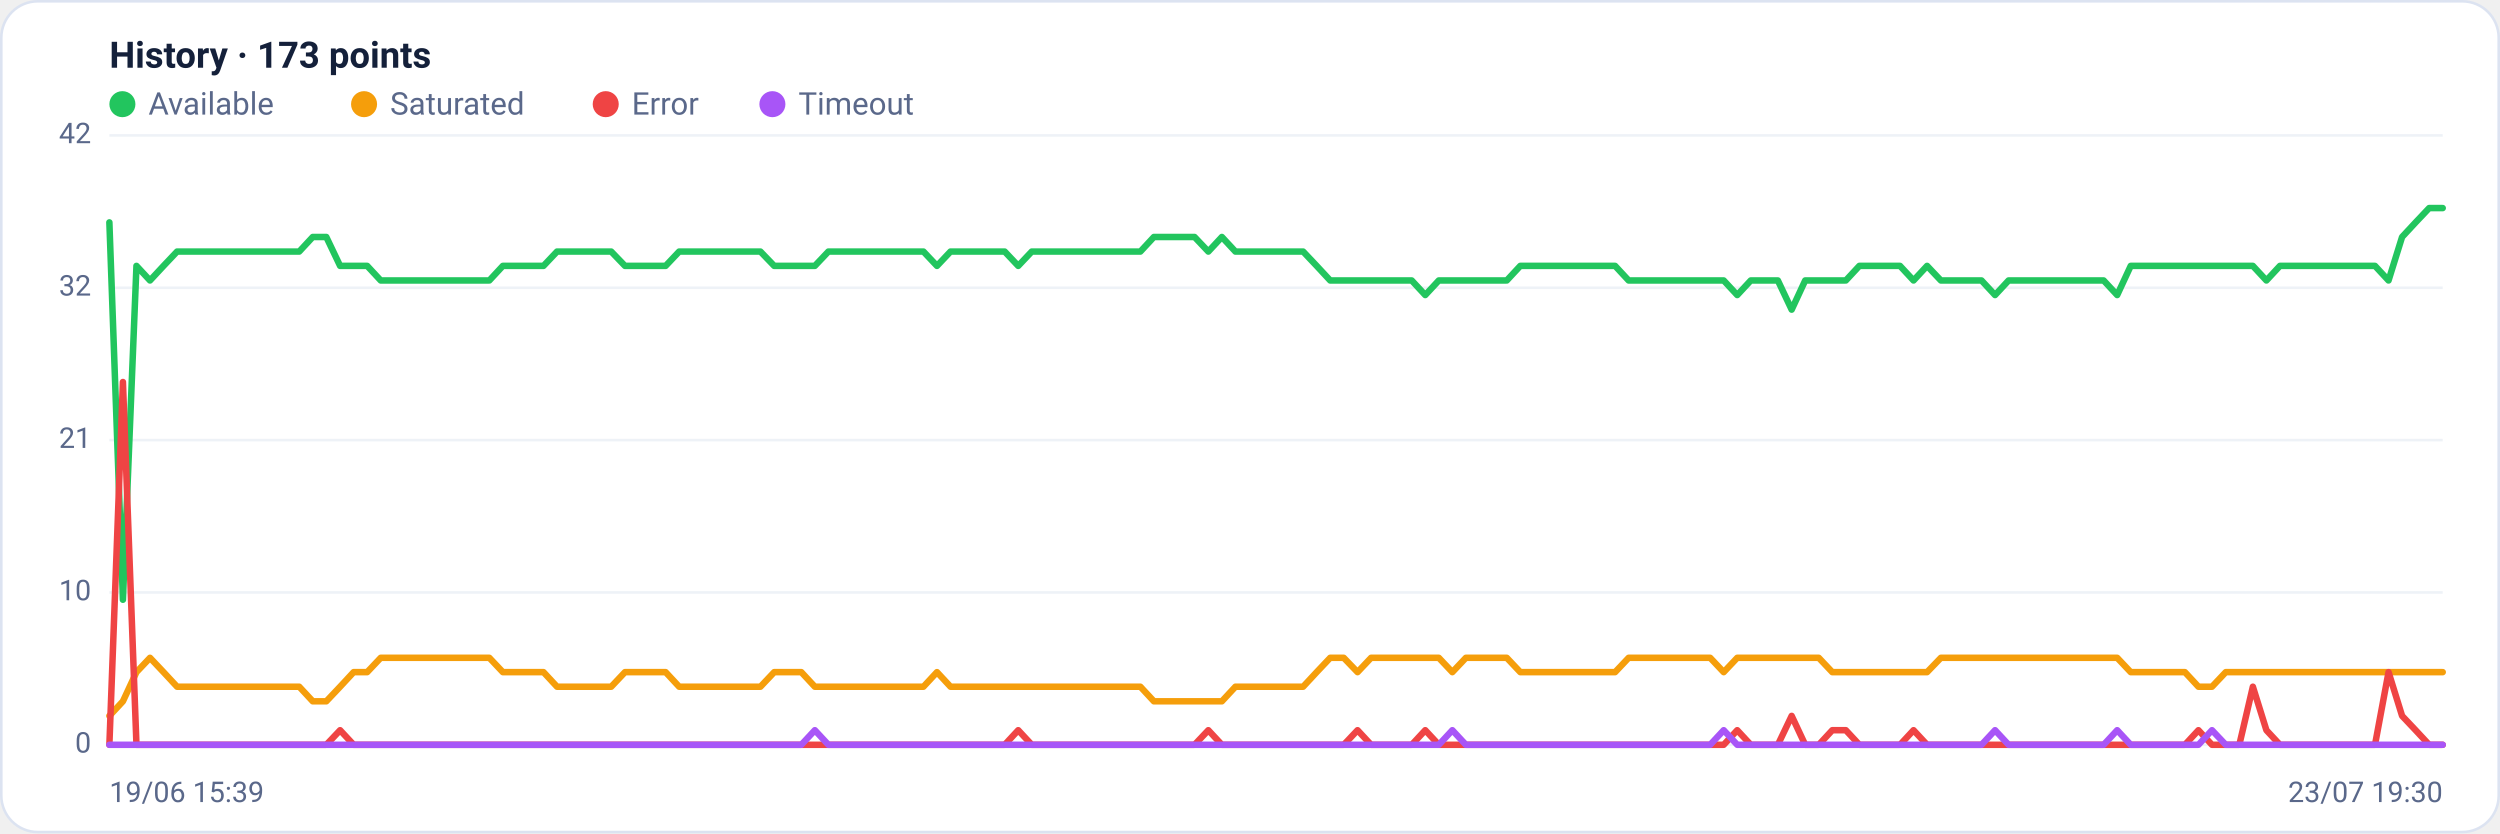
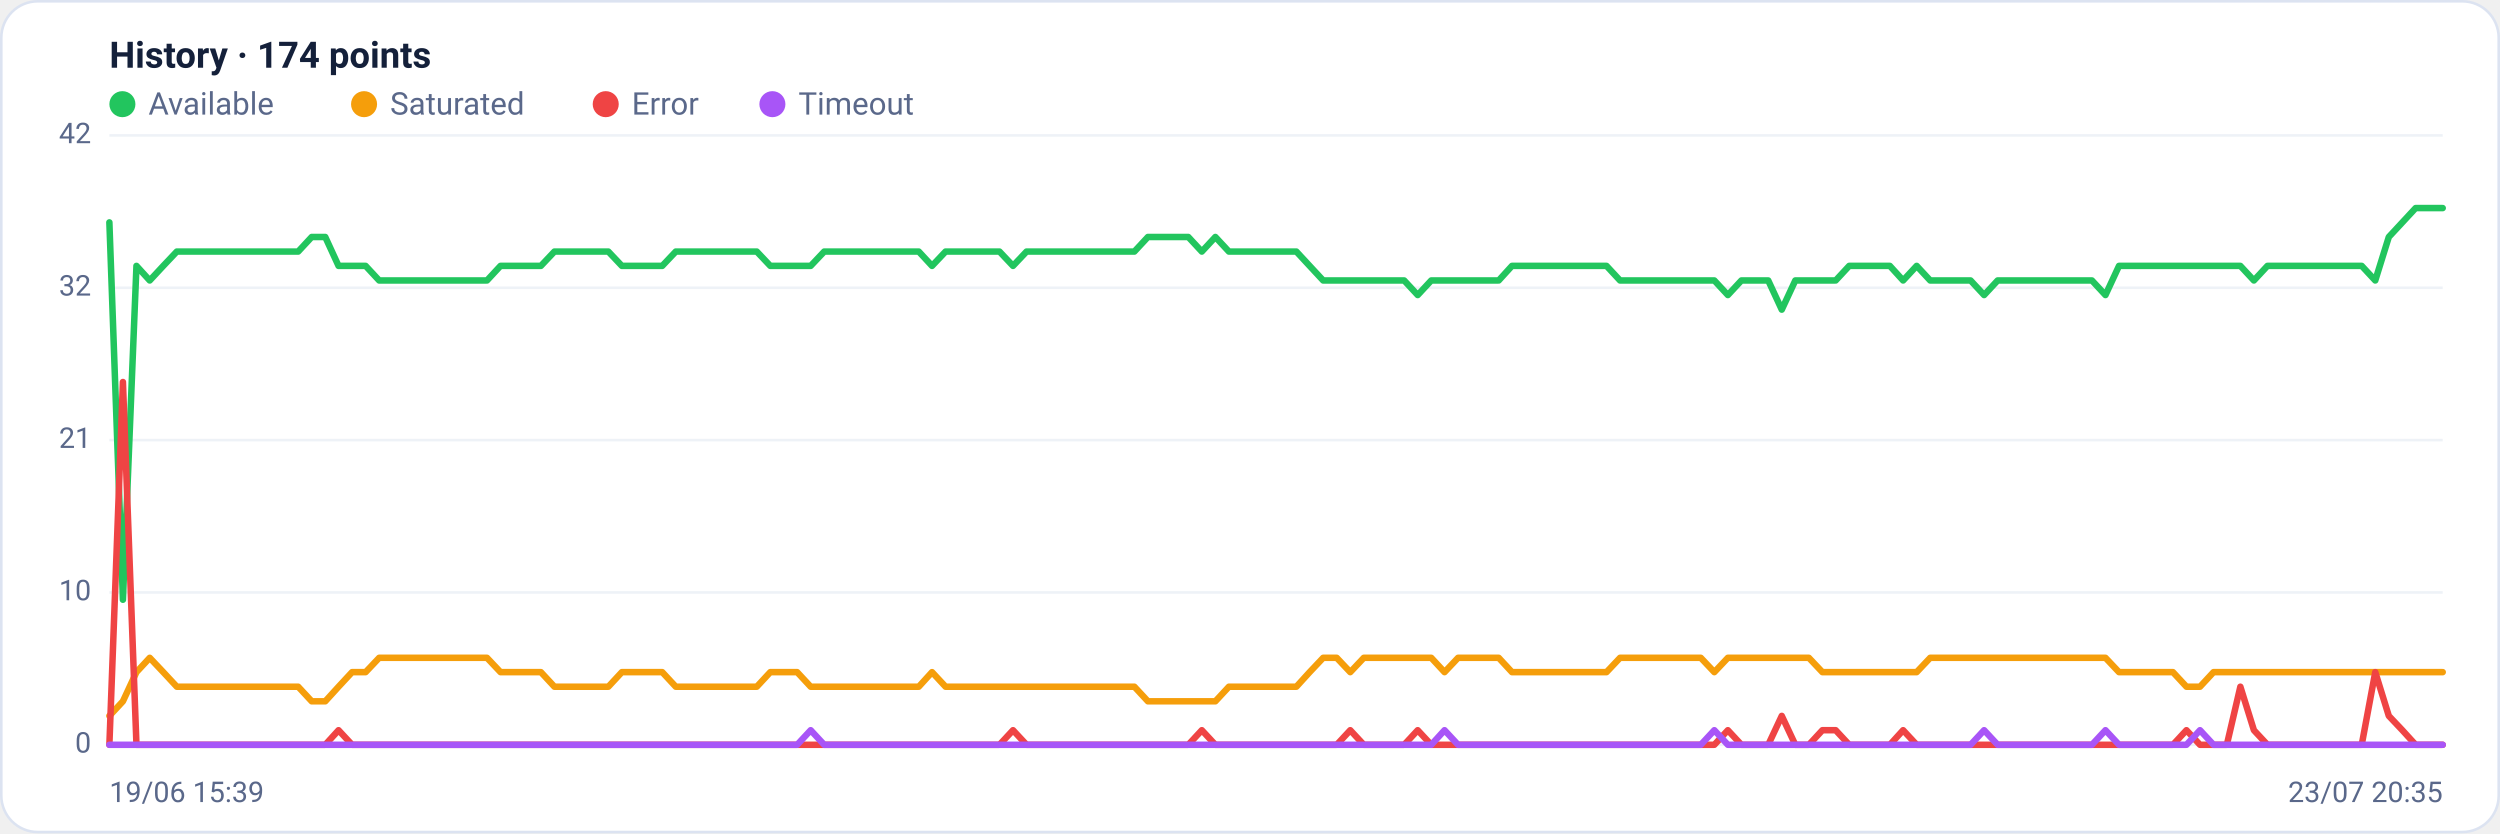
<svg xmlns="http://www.w3.org/2000/svg" viewBox="0 0 960 320" width="960" height="320" font-family="Segoe UI, system-ui, -apple-system, Roboto, Helvetica, Arial, sans-serif" role="img" aria-label="Availability history per region">
  <rect x="0.5" y="0.5" width="959" height="319" rx="14" fill="#ffffff" stroke="#dce3f1" />
-   <text x="42" y="26" font-size="14" font-weight="600" fill="#14203a">History · 173 points</text>
+   <text x="42" y="26" font-size="14" font-weight="600" fill="#14203a">History · 174 points</text>
  <circle cx="47" cy="40" r="5" fill="#22c55e" />
  <text x="57" y="44" font-size="12" fill="#5a688a">Available</text>
  <circle cx="139.8" cy="40" r="5" fill="#f59e0b" />
  <text x="149.8" y="44" font-size="12" fill="#5a688a">Saturated</text>
  <circle cx="232.6" cy="40" r="5" fill="#ef4444" />
  <text x="242.6" y="44" font-size="12" fill="#5a688a">Error</text>
  <circle cx="296.6" cy="40" r="5" fill="#a855f7" />
  <text x="306.6" y="44" font-size="12" fill="#5a688a">Timeout</text>
  <line x1="42" y1="286.0" x2="938" y2="286.0" stroke="#eef2f7" stroke-width="1" />
  <text x="35" y="289.0" text-anchor="end" font-size="11" fill="#5a688a">0</text>
  <line x1="42" y1="227.5" x2="938" y2="227.5" stroke="#eef2f7" stroke-width="1" />
  <text x="35" y="230.5" text-anchor="end" font-size="11" fill="#5a688a">10</text>
  <line x1="42" y1="169.0" x2="938" y2="169.0" stroke="#eef2f7" stroke-width="1" />
  <text x="35" y="172.0" text-anchor="end" font-size="11" fill="#5a688a">21</text>
  <line x1="42" y1="110.5" x2="938" y2="110.5" stroke="#eef2f7" stroke-width="1" />
  <text x="35" y="113.5" text-anchor="end" font-size="11" fill="#5a688a">32</text>
  <line x1="42" y1="52.0" x2="938" y2="52.0" stroke="#eef2f7" stroke-width="1" />
  <text x="35" y="55.0" text-anchor="end" font-size="11" fill="#5a688a">42</text>
-   <polyline fill="none" stroke="#22c55e" stroke-width="2.5" stroke-linejoin="round" stroke-linecap="round" points="42.0,85.4 47.2,230.3 52.4,102.1 57.6,107.7 62.8,102.1 68.0,96.6 73.3,96.6 78.5,96.6 83.7,96.6 88.9,96.6 94.1,96.6 99.3,96.6 104.5,96.6 109.7,96.6 114.9,96.6 120.1,91.0 125.3,91.0 130.6,102.1 135.8,102.1 141.0,102.1 146.2,107.7 151.4,107.7 156.6,107.7 161.8,107.7 167.0,107.7 172.2,107.7 177.4,107.7 182.7,107.7 187.9,107.7 193.1,102.1 198.3,102.1 203.5,102.1 208.7,102.1 213.9,96.6 219.1,96.6 224.3,96.6 229.5,96.6 234.7,96.6 240.0,102.1 245.2,102.1 250.4,102.1 255.6,102.1 260.8,96.6 266.0,96.6 271.2,96.6 276.4,96.6 281.6,96.6 286.8,96.6 292.0,96.6 297.3,102.1 302.5,102.1 307.7,102.1 312.9,102.1 318.1,96.6 323.3,96.6 328.5,96.6 333.7,96.6 338.9,96.6 344.1,96.6 349.3,96.6 354.6,96.6 359.8,102.1 365.0,96.6 370.2,96.6 375.4,96.6 380.6,96.6 385.8,96.6 391.0,102.1 396.2,96.6 401.4,96.6 406.7,96.6 411.9,96.6 417.1,96.6 422.3,96.6 427.5,96.6 432.7,96.6 437.9,96.6 443.1,91.0 448.3,91.0 453.5,91.0 458.7,91.0 464.0,96.6 469.2,91.0 474.4,96.6 479.6,96.6 484.8,96.6 490.0,96.6 495.2,96.6 500.4,96.6 505.6,102.1 510.8,107.7 516.0,107.7 521.3,107.7 526.5,107.7 531.7,107.7 536.9,107.7 542.1,107.7 547.3,113.3 552.5,107.7 557.7,107.7 562.9,107.7 568.1,107.7 573.3,107.7 578.6,107.7 583.8,102.1 589.0,102.1 594.2,102.1 599.4,102.1 604.6,102.1 609.8,102.1 615.0,102.1 620.2,102.1 625.4,107.7 630.7,107.7 635.9,107.7 641.1,107.7 646.3,107.7 651.5,107.7 656.7,107.7 661.9,107.7 667.1,113.3 672.3,107.7 677.5,107.7 682.7,107.7 688.0,118.9 693.2,107.7 698.4,107.7 703.6,107.7 708.8,107.7 714.0,102.1 719.2,102.1 724.4,102.1 729.6,102.1 734.8,107.7 740.0,102.1 745.3,107.7 750.5,107.7 755.7,107.7 760.9,107.7 766.1,113.3 771.3,107.7 776.5,107.7 781.7,107.7 786.9,107.7 792.1,107.7 797.3,107.7 802.6,107.7 807.8,107.7 813.0,113.3 818.2,102.1 823.4,102.1 828.6,102.1 833.8,102.1 839.0,102.1 844.2,102.1 849.4,102.1 854.7,102.1 859.9,102.1 865.1,102.1 870.3,107.7 875.5,102.1 880.7,102.1 885.9,102.1 891.1,102.1 896.3,102.1 901.5,102.1 906.7,102.1 912.0,102.1 917.2,107.7 922.4,91.0 927.6,85.4 932.8,79.9 938.0,79.9" />
-   <polyline fill="none" stroke="#f59e0b" stroke-width="2.5" stroke-linejoin="round" stroke-linecap="round" points="42.0,274.9 47.2,269.3 52.4,258.1 57.6,252.6 62.8,258.1 68.0,263.7 73.3,263.7 78.5,263.7 83.7,263.7 88.9,263.7 94.1,263.7 99.3,263.7 104.5,263.7 109.7,263.7 114.9,263.7 120.1,269.3 125.3,269.3 130.6,263.7 135.8,258.1 141.0,258.1 146.2,252.6 151.4,252.6 156.6,252.6 161.8,252.6 167.0,252.6 172.2,252.6 177.4,252.6 182.7,252.6 187.9,252.6 193.1,258.1 198.3,258.1 203.5,258.1 208.7,258.1 213.9,263.7 219.1,263.7 224.3,263.7 229.5,263.7 234.7,263.7 240.0,258.1 245.2,258.1 250.4,258.1 255.6,258.1 260.8,263.7 266.0,263.7 271.2,263.7 276.4,263.7 281.6,263.7 286.8,263.7 292.0,263.7 297.3,258.1 302.5,258.1 307.7,258.1 312.9,263.7 318.1,263.7 323.3,263.7 328.5,263.7 333.7,263.7 338.9,263.7 344.1,263.7 349.3,263.7 354.6,263.7 359.8,258.1 365.0,263.7 370.2,263.7 375.4,263.7 380.6,263.7 385.8,263.7 391.0,263.7 396.2,263.7 401.4,263.7 406.7,263.7 411.9,263.7 417.1,263.7 422.3,263.7 427.5,263.7 432.7,263.7 437.9,263.7 443.1,269.3 448.3,269.3 453.5,269.3 458.7,269.3 464.0,269.3 469.2,269.3 474.4,263.7 479.6,263.7 484.8,263.7 490.0,263.7 495.2,263.7 500.4,263.7 505.6,258.1 510.8,252.6 516.0,252.6 521.3,258.1 526.5,252.6 531.7,252.6 536.9,252.6 542.1,252.6 547.3,252.6 552.5,252.6 557.7,258.1 562.9,252.6 568.1,252.6 573.3,252.6 578.6,252.6 583.8,258.1 589.0,258.1 594.2,258.1 599.4,258.1 604.6,258.1 609.8,258.1 615.0,258.1 620.2,258.1 625.4,252.6 630.7,252.6 635.9,252.6 641.1,252.6 646.3,252.6 651.5,252.6 656.7,252.6 661.9,258.1 667.1,252.6 672.3,252.6 677.5,252.6 682.7,252.6 688.0,252.6 693.2,252.6 698.4,252.6 703.6,258.1 708.8,258.1 714.0,258.1 719.2,258.1 724.4,258.1 729.6,258.1 734.8,258.1 740.0,258.1 745.3,252.6 750.5,252.6 755.7,252.6 760.9,252.6 766.1,252.6 771.3,252.6 776.5,252.6 781.7,252.6 786.9,252.6 792.1,252.6 797.3,252.6 802.6,252.6 807.8,252.6 813.0,252.6 818.2,258.1 823.4,258.1 828.6,258.1 833.8,258.1 839.0,258.1 844.2,263.7 849.4,263.7 854.7,258.1 859.9,258.1 865.1,258.1 870.3,258.1 875.5,258.1 880.7,258.1 885.9,258.1 891.1,258.1 896.3,258.1 901.5,258.1 906.7,258.1 912.0,258.1 917.2,258.1 922.4,258.1 927.6,258.1 932.8,258.1 938.0,258.1" />
-   <polyline fill="none" stroke="#ef4444" stroke-width="2.5" stroke-linejoin="round" stroke-linecap="round" points="42.0,286.0 47.2,146.7 52.4,286.0 57.6,286.0 62.8,286.0 68.0,286.0 73.3,286.0 78.5,286.0 83.7,286.0 88.9,286.0 94.1,286.0 99.3,286.0 104.5,286.0 109.7,286.0 114.9,286.0 120.1,286.0 125.3,286.0 130.6,280.4 135.8,286.0 141.0,286.0 146.2,286.0 151.4,286.0 156.6,286.0 161.8,286.0 167.0,286.0 172.2,286.0 177.4,286.0 182.7,286.0 187.9,286.0 193.1,286.0 198.3,286.0 203.5,286.0 208.7,286.0 213.9,286.0 219.1,286.0 224.3,286.0 229.5,286.0 234.7,286.0 240.0,286.0 245.2,286.0 250.4,286.0 255.6,286.0 260.8,286.0 266.0,286.0 271.2,286.0 276.4,286.0 281.6,286.0 286.8,286.0 292.0,286.0 297.3,286.0 302.5,286.0 307.7,286.0 312.9,286.0 318.1,286.0 323.3,286.0 328.5,286.0 333.7,286.0 338.9,286.0 344.1,286.0 349.3,286.0 354.6,286.0 359.8,286.0 365.0,286.0 370.2,286.0 375.4,286.0 380.6,286.0 385.8,286.0 391.0,280.4 396.2,286.0 401.4,286.0 406.7,286.0 411.9,286.0 417.1,286.0 422.3,286.0 427.5,286.0 432.7,286.0 437.9,286.0 443.1,286.0 448.3,286.0 453.5,286.0 458.7,286.0 464.0,280.4 469.2,286.0 474.4,286.0 479.6,286.0 484.8,286.0 490.0,286.0 495.2,286.0 500.4,286.0 505.6,286.0 510.8,286.0 516.0,286.0 521.3,280.4 526.5,286.0 531.7,286.0 536.9,286.0 542.1,286.0 547.3,280.4 552.5,286.0 557.7,286.0 562.9,286.0 568.1,286.0 573.3,286.0 578.6,286.0 583.8,286.0 589.0,286.0 594.2,286.0 599.4,286.0 604.6,286.0 609.8,286.0 615.0,286.0 620.2,286.0 625.4,286.0 630.7,286.0 635.9,286.0 641.1,286.0 646.3,286.0 651.5,286.0 656.7,286.0 661.9,286.0 667.1,280.4 672.3,286.0 677.5,286.0 682.7,286.0 688.0,274.9 693.2,286.0 698.4,286.0 703.6,280.4 708.8,280.4 714.0,286.0 719.2,286.0 724.4,286.0 729.6,286.0 734.8,280.4 740.0,286.0 745.3,286.0 750.5,286.0 755.7,286.0 760.9,286.0 766.1,286.0 771.3,286.0 776.5,286.0 781.7,286.0 786.9,286.0 792.1,286.0 797.3,286.0 802.6,286.0 807.8,286.0 813.0,286.0 818.2,286.0 823.4,286.0 828.6,286.0 833.8,286.0 839.0,286.0 844.2,280.4 849.4,286.0 854.7,286.0 859.9,286.0 865.1,263.7 870.3,280.4 875.5,286.0 880.7,286.0 885.9,286.0 891.1,286.0 896.3,286.0 901.5,286.0 906.7,286.0 912.0,286.0 917.2,258.1 922.4,274.9 927.6,280.4 932.8,286.0 938.0,286.0" />
-   <polyline fill="none" stroke="#a855f7" stroke-width="2.5" stroke-linejoin="round" stroke-linecap="round" points="42.0,286.0 47.2,286.0 52.4,286.0 57.6,286.0 62.8,286.0 68.0,286.0 73.3,286.0 78.5,286.0 83.7,286.0 88.9,286.0 94.1,286.0 99.3,286.0 104.5,286.0 109.7,286.0 114.9,286.0 120.1,286.0 125.3,286.0 130.6,286.0 135.8,286.0 141.0,286.0 146.2,286.0 151.4,286.0 156.6,286.0 161.8,286.0 167.0,286.0 172.2,286.0 177.4,286.0 182.7,286.0 187.9,286.0 193.1,286.0 198.3,286.0 203.5,286.0 208.7,286.0 213.9,286.0 219.1,286.0 224.3,286.0 229.5,286.0 234.7,286.0 240.0,286.0 245.2,286.0 250.4,286.0 255.6,286.0 260.8,286.0 266.0,286.0 271.2,286.0 276.4,286.0 281.6,286.0 286.8,286.0 292.0,286.0 297.3,286.0 302.5,286.0 307.7,286.0 312.9,280.4 318.1,286.0 323.3,286.0 328.5,286.0 333.7,286.0 338.9,286.0 344.1,286.0 349.3,286.0 354.6,286.0 359.8,286.0 365.0,286.0 370.2,286.0 375.4,286.0 380.6,286.0 385.8,286.0 391.0,286.0 396.2,286.0 401.4,286.0 406.7,286.0 411.9,286.0 417.1,286.0 422.3,286.0 427.5,286.0 432.7,286.0 437.9,286.0 443.1,286.0 448.3,286.0 453.5,286.0 458.7,286.0 464.0,286.0 469.2,286.0 474.4,286.0 479.6,286.0 484.8,286.0 490.0,286.0 495.2,286.0 500.4,286.0 505.6,286.0 510.8,286.0 516.0,286.0 521.3,286.0 526.5,286.0 531.7,286.0 536.9,286.0 542.1,286.0 547.3,286.0 552.5,286.0 557.7,280.4 562.9,286.0 568.1,286.0 573.3,286.0 578.6,286.0 583.8,286.0 589.0,286.0 594.2,286.0 599.4,286.0 604.6,286.0 609.8,286.0 615.0,286.0 620.2,286.0 625.4,286.0 630.7,286.0 635.9,286.0 641.1,286.0 646.3,286.0 651.5,286.0 656.7,286.0 661.9,280.4 667.1,286.0 672.3,286.0 677.5,286.0 682.7,286.0 688.0,286.0 693.2,286.0 698.4,286.0 703.6,286.0 708.8,286.0 714.0,286.0 719.2,286.0 724.4,286.0 729.6,286.0 734.8,286.0 740.0,286.0 745.3,286.0 750.5,286.0 755.7,286.0 760.9,286.0 766.1,280.4 771.3,286.0 776.5,286.0 781.7,286.0 786.9,286.0 792.1,286.0 797.3,286.0 802.6,286.0 807.8,286.0 813.0,280.4 818.2,286.0 823.4,286.0 828.6,286.0 833.8,286.0 839.0,286.0 844.2,286.0 849.4,280.4 854.7,286.0 859.9,286.0 865.1,286.0 870.3,286.0 875.5,286.0 880.7,286.0 885.9,286.0 891.1,286.0 896.3,286.0 901.5,286.0 906.7,286.0 912.0,286.0 917.2,286.0 922.4,286.0 927.6,286.0 932.8,286.0 938.0,286.0" />
+   <polyline fill="none" stroke="#22c55e" stroke-width="2.5" stroke-linejoin="round" stroke-linecap="round" points="42.0,85.4 47.2,230.3 52.4,102.1 57.5,107.7 62.7,102.1 67.9,96.6 73.1,96.6 78.3,96.6 83.4,96.6 88.6,96.6 93.8,96.6 99.0,96.6 104.2,96.6 109.3,96.6 114.5,96.6 119.7,91.0 124.9,91.0 130.0,102.1 135.2,102.1 140.4,102.1 145.6,107.7 150.8,107.7 155.9,107.7 161.1,107.7 166.3,107.7 171.5,107.7 176.7,107.7 181.8,107.7 187.0,107.7 192.2,102.1 197.4,102.1 202.6,102.1 207.7,102.1 212.9,96.6 218.1,96.6 223.3,96.6 228.5,96.6 233.6,96.6 238.8,102.1 244.0,102.1 249.2,102.1 254.3,102.1 259.5,96.6 264.7,96.6 269.9,96.6 275.1,96.6 280.2,96.6 285.4,96.6 290.6,96.6 295.8,102.1 301.0,102.1 306.1,102.1 311.3,102.1 316.5,96.6 321.7,96.6 326.9,96.6 332.0,96.6 337.2,96.6 342.4,96.6 347.6,96.6 352.8,96.6 357.9,102.1 363.1,96.6 368.3,96.6 373.5,96.6 378.6,96.6 383.8,96.6 389.0,102.1 394.2,96.6 399.4,96.6 404.5,96.6 409.7,96.6 414.9,96.6 420.1,96.6 425.3,96.6 430.4,96.6 435.6,96.6 440.8,91.0 446.0,91.0 451.2,91.0 456.3,91.0 461.5,96.6 466.7,91.0 471.9,96.6 477.1,96.6 482.2,96.6 487.4,96.6 492.6,96.6 497.8,96.6 502.9,102.1 508.1,107.7 513.3,107.7 518.5,107.7 523.7,107.7 528.8,107.7 534.0,107.7 539.2,107.7 544.4,113.3 549.6,107.7 554.7,107.7 559.9,107.7 565.1,107.7 570.3,107.7 575.5,107.7 580.6,102.1 585.8,102.1 591.0,102.1 596.2,102.1 601.4,102.1 606.5,102.1 611.7,102.1 616.9,102.1 622.1,107.7 627.2,107.7 632.4,107.7 637.6,107.7 642.8,107.7 648.0,107.7 653.1,107.7 658.3,107.7 663.5,113.3 668.7,107.7 673.9,107.7 679.0,107.7 684.2,118.9 689.4,107.7 694.6,107.7 699.8,107.7 704.9,107.7 710.1,102.1 715.3,102.1 720.5,102.1 725.7,102.1 730.8,107.7 736.0,102.1 741.2,107.7 746.4,107.7 751.5,107.7 756.7,107.7 761.9,113.3 767.1,107.7 772.3,107.7 777.4,107.7 782.6,107.7 787.8,107.7 793.0,107.7 798.2,107.7 803.3,107.7 808.5,113.3 813.7,102.1 818.9,102.1 824.1,102.1 829.2,102.1 834.4,102.1 839.6,102.1 844.8,102.1 850.0,102.1 855.1,102.1 860.3,102.1 865.5,107.7 870.7,102.1 875.8,102.1 881.0,102.1 886.2,102.1 891.4,102.1 896.6,102.1 901.7,102.1 906.9,102.1 912.1,107.7 917.3,91.0 922.5,85.4 927.6,79.9 932.8,79.9 938.0,79.9" />
+   <polyline fill="none" stroke="#f59e0b" stroke-width="2.5" stroke-linejoin="round" stroke-linecap="round" points="42.0,274.9 47.2,269.3 52.4,258.1 57.5,252.6 62.7,258.1 67.9,263.7 73.1,263.7 78.3,263.7 83.4,263.7 88.6,263.7 93.8,263.7 99.0,263.7 104.2,263.7 109.3,263.7 114.5,263.7 119.7,269.3 124.9,269.3 130.0,263.7 135.2,258.1 140.4,258.1 145.6,252.6 150.8,252.6 155.9,252.6 161.1,252.6 166.3,252.6 171.5,252.6 176.7,252.6 181.8,252.6 187.0,252.6 192.2,258.1 197.4,258.1 202.6,258.1 207.7,258.1 212.9,263.7 218.1,263.7 223.3,263.7 228.5,263.7 233.6,263.7 238.8,258.1 244.0,258.1 249.2,258.1 254.3,258.1 259.5,263.7 264.7,263.7 269.9,263.7 275.1,263.7 280.2,263.7 285.4,263.7 290.6,263.7 295.8,258.1 301.0,258.1 306.1,258.1 311.3,263.7 316.5,263.7 321.7,263.7 326.9,263.7 332.0,263.7 337.2,263.7 342.4,263.7 347.6,263.7 352.8,263.7 357.9,258.1 363.1,263.7 368.3,263.7 373.5,263.7 378.6,263.7 383.8,263.7 389.0,263.7 394.2,263.7 399.4,263.7 404.5,263.7 409.7,263.7 414.9,263.7 420.1,263.7 425.3,263.7 430.4,263.7 435.6,263.7 440.8,269.3 446.0,269.3 451.2,269.3 456.3,269.3 461.5,269.3 466.7,269.3 471.9,263.7 477.1,263.7 482.2,263.7 487.4,263.7 492.6,263.7 497.8,263.7 502.9,258.1 508.1,252.6 513.3,252.6 518.5,258.1 523.7,252.6 528.8,252.6 534.0,252.6 539.2,252.6 544.4,252.6 549.6,252.6 554.7,258.1 559.9,252.6 565.1,252.6 570.3,252.6 575.5,252.6 580.6,258.1 585.8,258.1 591.0,258.1 596.2,258.1 601.4,258.1 606.5,258.1 611.7,258.1 616.9,258.1 622.1,252.6 627.2,252.6 632.4,252.6 637.6,252.6 642.8,252.6 648.0,252.6 653.1,252.6 658.3,258.1 663.5,252.6 668.7,252.6 673.9,252.6 679.0,252.6 684.2,252.6 689.4,252.6 694.6,252.6 699.8,258.1 704.9,258.1 710.1,258.1 715.3,258.1 720.5,258.1 725.7,258.1 730.8,258.1 736.0,258.1 741.2,252.6 746.4,252.6 751.5,252.6 756.7,252.6 761.9,252.6 767.1,252.6 772.3,252.6 777.4,252.6 782.6,252.6 787.8,252.6 793.0,252.6 798.2,252.6 803.3,252.6 808.5,252.6 813.7,258.1 818.9,258.1 824.1,258.1 829.2,258.1 834.4,258.1 839.6,263.7 844.8,263.7 850.0,258.1 855.1,258.1 860.3,258.1 865.5,258.1 870.7,258.1 875.8,258.1 881.0,258.1 886.2,258.1 891.4,258.1 896.6,258.1 901.7,258.1 906.9,258.1 912.1,258.1 917.3,258.1 922.5,258.1 927.6,258.1 932.8,258.1 938.0,258.1" />
+   <polyline fill="none" stroke="#ef4444" stroke-width="2.5" stroke-linejoin="round" stroke-linecap="round" points="42.0,286.0 47.2,146.7 52.4,286.0 57.5,286.0 62.7,286.0 67.9,286.0 73.1,286.0 78.3,286.0 83.4,286.0 88.6,286.0 93.8,286.0 99.0,286.0 104.2,286.0 109.3,286.0 114.5,286.0 119.7,286.0 124.9,286.0 130.0,280.4 135.2,286.0 140.4,286.0 145.6,286.0 150.8,286.0 155.9,286.0 161.1,286.0 166.3,286.0 171.5,286.0 176.7,286.0 181.8,286.0 187.0,286.0 192.2,286.0 197.4,286.0 202.6,286.0 207.7,286.0 212.9,286.0 218.1,286.0 223.3,286.0 228.5,286.0 233.6,286.0 238.8,286.0 244.0,286.0 249.2,286.0 254.3,286.0 259.5,286.0 264.7,286.0 269.9,286.0 275.1,286.0 280.2,286.0 285.4,286.0 290.6,286.0 295.8,286.0 301.0,286.0 306.1,286.0 311.3,286.0 316.5,286.0 321.7,286.0 326.9,286.0 332.0,286.0 337.2,286.0 342.4,286.0 347.6,286.0 352.8,286.0 357.9,286.0 363.1,286.0 368.3,286.0 373.5,286.0 378.6,286.0 383.8,286.0 389.0,280.4 394.2,286.0 399.4,286.0 404.5,286.0 409.7,286.0 414.9,286.0 420.1,286.0 425.3,286.0 430.4,286.0 435.6,286.0 440.8,286.0 446.0,286.0 451.2,286.0 456.3,286.0 461.5,280.4 466.7,286.0 471.9,286.0 477.1,286.0 482.2,286.0 487.4,286.0 492.6,286.0 497.8,286.0 502.9,286.0 508.1,286.0 513.3,286.0 518.5,280.4 523.7,286.0 528.8,286.0 534.0,286.0 539.2,286.0 544.4,280.4 549.6,286.0 554.7,286.0 559.9,286.0 565.1,286.0 570.3,286.0 575.5,286.0 580.6,286.0 585.8,286.0 591.0,286.0 596.2,286.0 601.4,286.0 606.5,286.0 611.7,286.0 616.9,286.0 622.1,286.0 627.2,286.0 632.4,286.0 637.6,286.0 642.8,286.0 648.0,286.0 653.1,286.0 658.3,286.0 663.5,280.4 668.7,286.0 673.9,286.0 679.0,286.0 684.2,274.9 689.4,286.0 694.6,286.0 699.8,280.4 704.9,280.4 710.1,286.0 715.3,286.0 720.5,286.0 725.7,286.0 730.8,280.4 736.0,286.0 741.2,286.0 746.4,286.0 751.5,286.0 756.7,286.0 761.9,286.0 767.1,286.0 772.3,286.0 777.4,286.0 782.6,286.0 787.8,286.0 793.0,286.0 798.2,286.0 803.3,286.0 808.5,286.0 813.7,286.0 818.9,286.0 824.1,286.0 829.2,286.0 834.4,286.0 839.6,280.4 844.8,286.0 850.0,286.0 855.1,286.0 860.3,263.7 865.5,280.4 870.7,286.0 875.8,286.0 881.0,286.0 886.2,286.0 891.4,286.0 896.6,286.0 901.7,286.0 906.9,286.0 912.1,258.1 917.3,274.9 922.5,280.4 927.6,286.0 932.8,286.0 938.0,286.0" />
+   <polyline fill="none" stroke="#a855f7" stroke-width="2.5" stroke-linejoin="round" stroke-linecap="round" points="42.0,286.0 47.2,286.0 52.4,286.0 57.5,286.0 62.7,286.0 67.9,286.0 73.1,286.0 78.3,286.0 83.4,286.0 88.6,286.0 93.8,286.0 99.0,286.0 104.2,286.0 109.3,286.0 114.5,286.0 119.7,286.0 124.9,286.0 130.0,286.0 135.2,286.0 140.4,286.0 145.6,286.0 150.8,286.0 155.9,286.0 161.1,286.0 166.3,286.0 171.5,286.0 176.7,286.0 181.8,286.0 187.0,286.0 192.2,286.0 197.4,286.0 202.6,286.0 207.7,286.0 212.9,286.0 218.1,286.0 223.3,286.0 228.5,286.0 233.6,286.0 238.8,286.0 244.0,286.0 249.2,286.0 254.3,286.0 259.5,286.0 264.7,286.0 269.9,286.0 275.1,286.0 280.2,286.0 285.4,286.0 290.6,286.0 295.8,286.0 301.0,286.0 306.1,286.0 311.3,280.4 316.5,286.0 321.7,286.0 326.9,286.0 332.0,286.0 337.2,286.0 342.4,286.0 347.6,286.0 352.8,286.0 357.9,286.0 363.1,286.0 368.3,286.0 373.5,286.0 378.6,286.0 383.8,286.0 389.0,286.0 394.2,286.0 399.4,286.0 404.5,286.0 409.7,286.0 414.9,286.0 420.1,286.0 425.3,286.0 430.4,286.0 435.6,286.0 440.8,286.0 446.0,286.0 451.2,286.0 456.3,286.0 461.5,286.0 466.7,286.0 471.9,286.0 477.1,286.0 482.2,286.0 487.4,286.0 492.6,286.0 497.8,286.0 502.9,286.0 508.1,286.0 513.3,286.0 518.5,286.0 523.7,286.0 528.8,286.0 534.0,286.0 539.2,286.0 544.4,286.0 549.6,286.0 554.7,280.4 559.9,286.0 565.1,286.0 570.3,286.0 575.5,286.0 580.6,286.0 585.8,286.0 591.0,286.0 596.2,286.0 601.4,286.0 606.5,286.0 611.7,286.0 616.9,286.0 622.1,286.0 627.2,286.0 632.4,286.0 637.6,286.0 642.8,286.0 648.0,286.0 653.1,286.0 658.3,280.4 663.5,286.0 668.7,286.0 673.9,286.0 679.0,286.0 684.2,286.0 689.4,286.0 694.6,286.0 699.8,286.0 704.9,286.0 710.1,286.0 715.3,286.0 720.5,286.0 725.7,286.0 730.8,286.0 736.0,286.0 741.2,286.0 746.4,286.0 751.5,286.0 756.7,286.0 761.9,280.4 767.1,286.0 772.3,286.0 777.4,286.0 782.6,286.0 787.8,286.0 793.0,286.0 798.2,286.0 803.3,286.0 808.5,280.4 813.7,286.0 818.9,286.0 824.1,286.0 829.2,286.0 834.4,286.0 839.6,286.0 844.8,280.4 850.0,286.0 855.1,286.0 860.3,286.0 865.5,286.0 870.7,286.0 875.8,286.0 881.0,286.0 886.2,286.0 891.4,286.0 896.6,286.0 901.7,286.0 906.9,286.0 912.1,286.0 917.3,286.0 922.5,286.0 927.6,286.0 932.8,286.0 938.0,286.0" />
  <text x="42" y="308" font-size="11" fill="#5a688a">19/06 15:39</text>
-   <text x="938" y="308" text-anchor="end" font-size="11" fill="#5a688a">23/07 19:30</text>
+   <text x="938" y="308" text-anchor="end" font-size="11" fill="#5a688a">23/07 20:35</text>
</svg>
